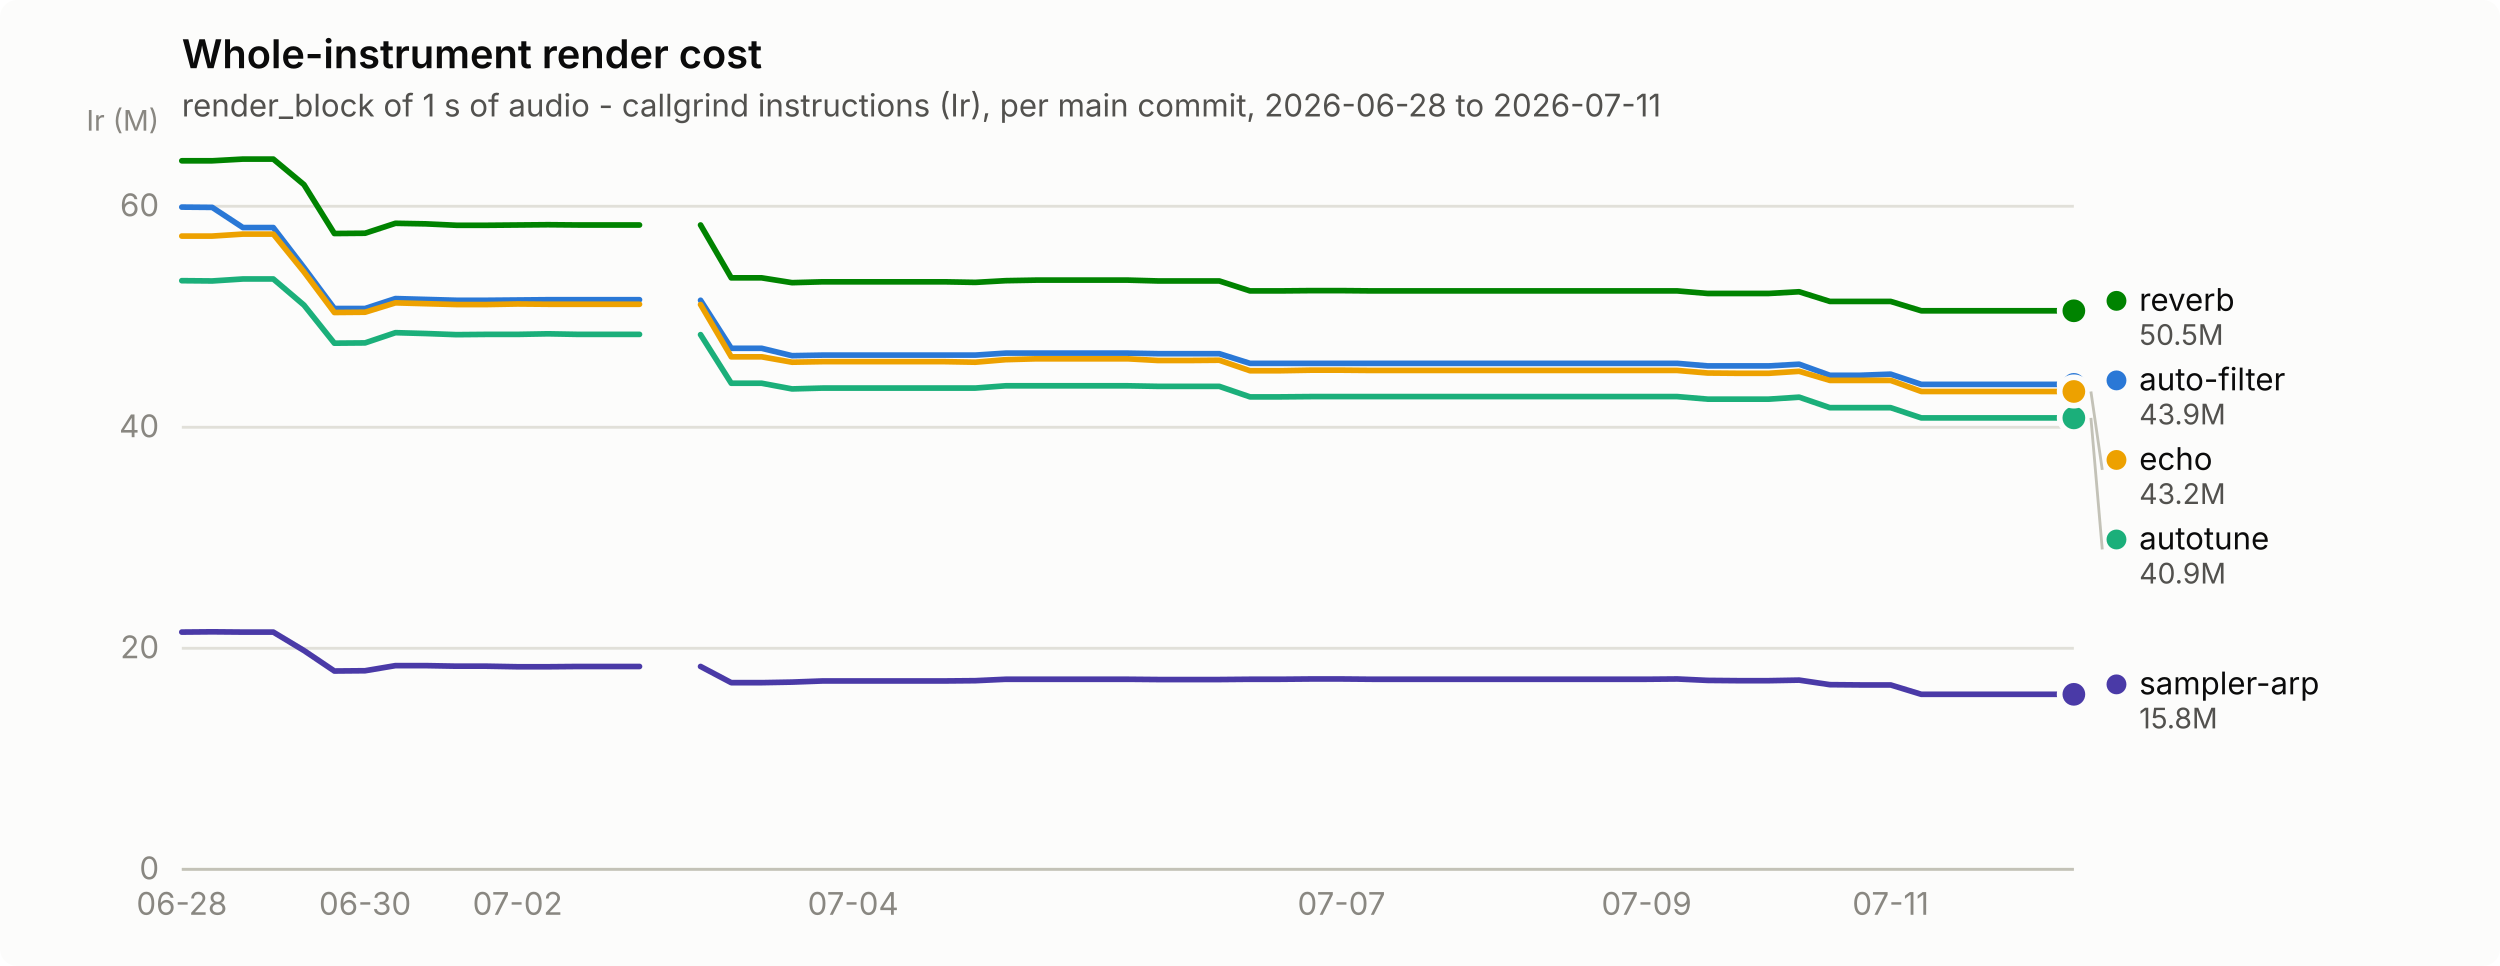
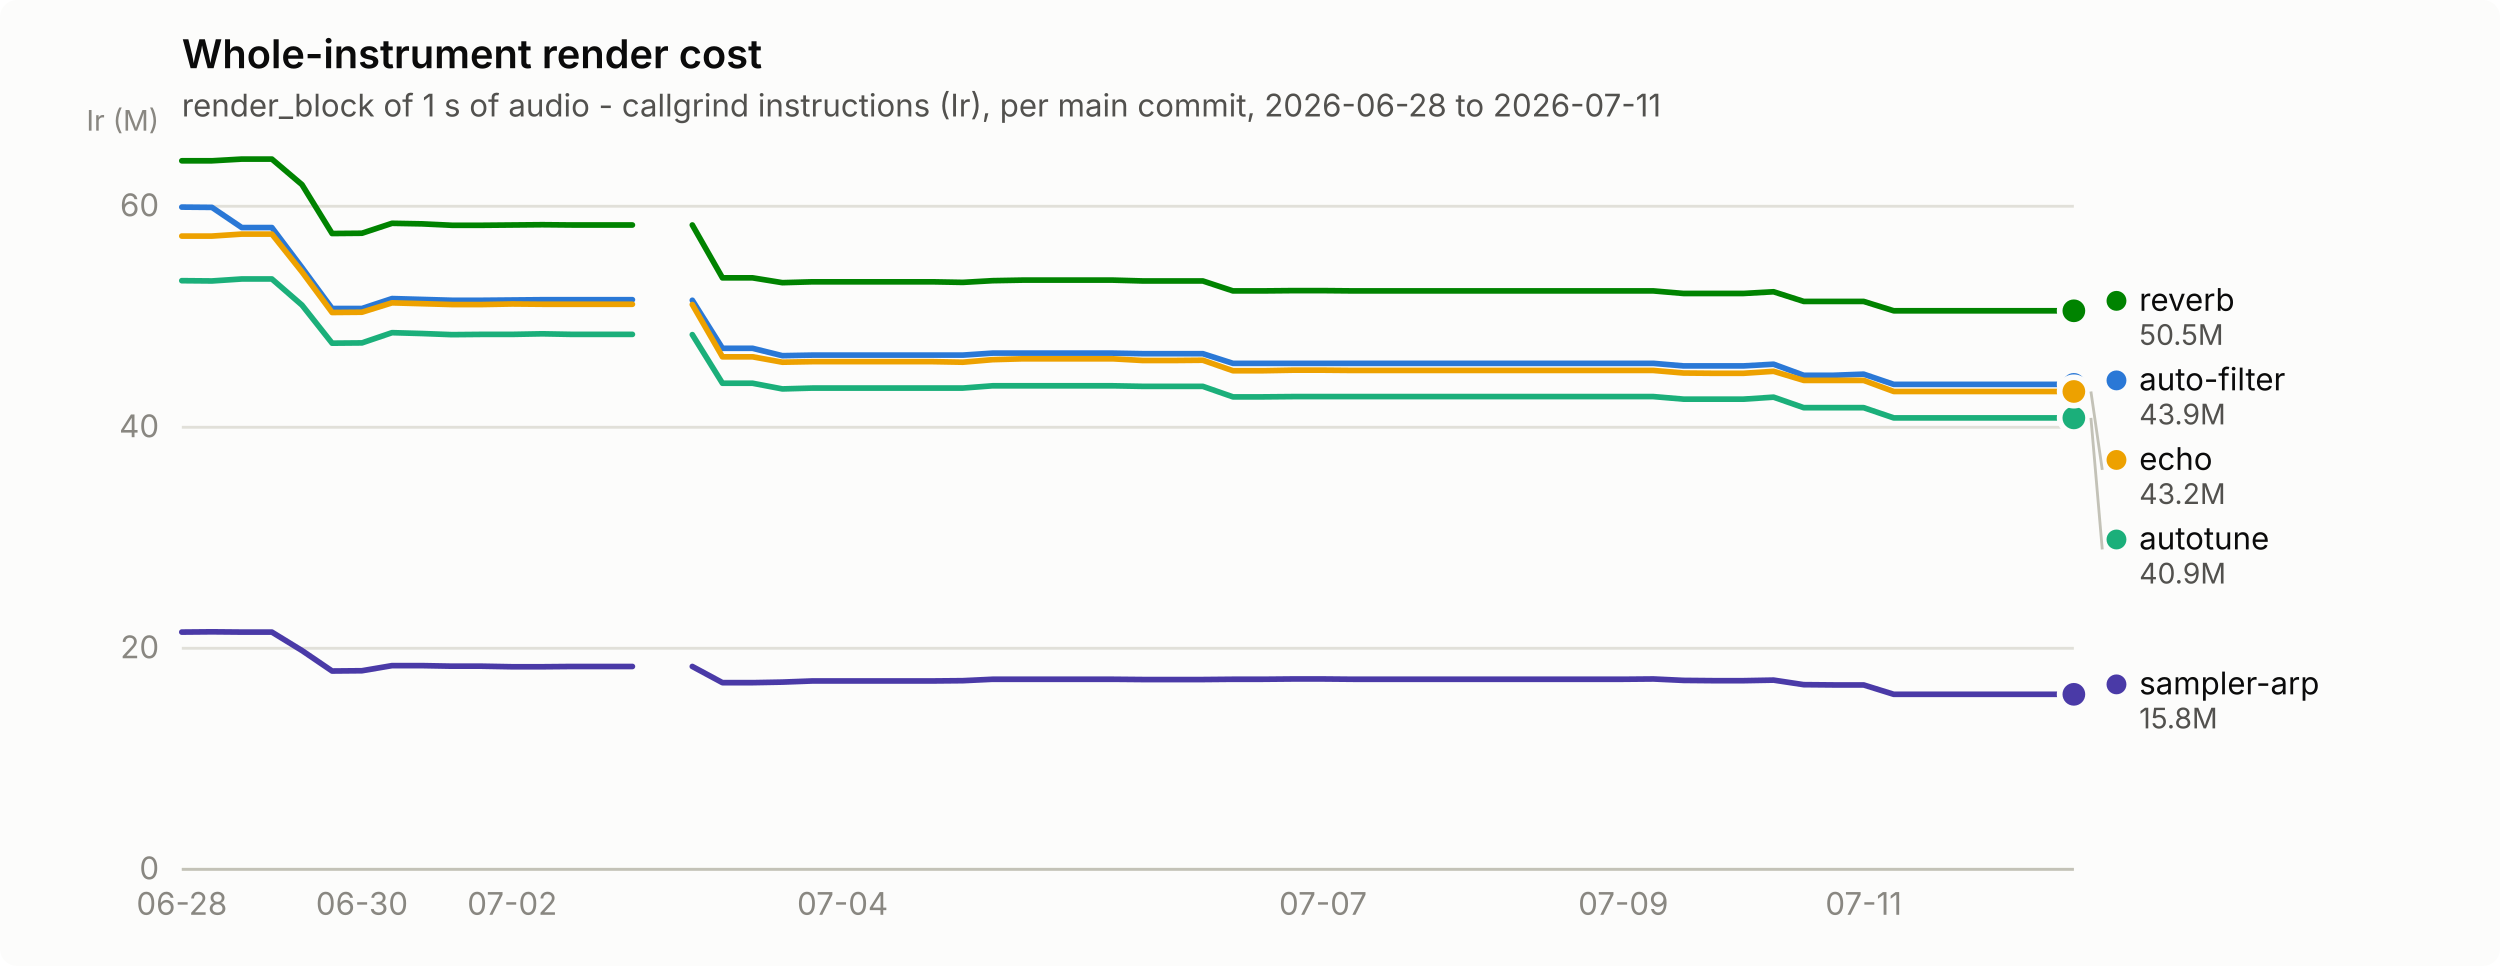
<svg xmlns="http://www.w3.org/2000/svg" width="880" height="340" viewBox="0 0 880 340" role="img" aria-label="Whole-instrument render cost">
  <rect width="880" height="340" rx="6" fill="#fcfcfb" />
  <text x="64" y="24" font-family="system-ui, -apple-system, &quot;Segoe UI&quot;, sans-serif" font-size="14" font-weight="600" fill="#0b0b0b">Whole-instrument render cost</text>
  <text x="64" y="41" font-family="system-ui, -apple-system, &quot;Segoe UI&quot;, sans-serif" font-size="11" fill="#52514e">render_block of 1 s of audio - callgrind instructions (Ir), per main commit, 2026-06-28 to 2026-07-11</text>
  <line x1="64" y1="306.0" x2="730" y2="306.0" stroke="#e1e0d9" stroke-width="1" />
  <text x="56" y="309.5" text-anchor="end" font-family="system-ui, -apple-system, &quot;Segoe UI&quot;, sans-serif" font-size="11" style="font-variant-numeric: tabular-nums" fill="#898781">0</text>
  <line x1="64" y1="228.2" x2="730" y2="228.2" stroke="#e1e0d9" stroke-width="1" />
  <text x="56" y="231.7" text-anchor="end" font-family="system-ui, -apple-system, &quot;Segoe UI&quot;, sans-serif" font-size="11" style="font-variant-numeric: tabular-nums" fill="#898781">20</text>
  <line x1="64" y1="150.4" x2="730" y2="150.4" stroke="#e1e0d9" stroke-width="1" />
  <text x="56" y="153.9" text-anchor="end" font-family="system-ui, -apple-system, &quot;Segoe UI&quot;, sans-serif" font-size="11" style="font-variant-numeric: tabular-nums" fill="#898781">40</text>
  <line x1="64" y1="72.6" x2="730" y2="72.6" stroke="#e1e0d9" stroke-width="1" />
  <text x="56" y="76.1" text-anchor="end" font-family="system-ui, -apple-system, &quot;Segoe UI&quot;, sans-serif" font-size="11" style="font-variant-numeric: tabular-nums" fill="#898781">60</text>
  <text x="56" y="46" text-anchor="end" font-family="system-ui, -apple-system, &quot;Segoe UI&quot;, sans-serif" font-size="10" fill="#898781">Ir (M)</text>
  <line x1="64" y1="306" x2="730" y2="306" stroke="#c3c2b7" stroke-width="1" />
  <text x="64.0" y="322" text-anchor="middle" font-family="system-ui, -apple-system, &quot;Segoe UI&quot;, sans-serif" font-size="11" style="font-variant-numeric: tabular-nums" fill="#898781">06-28</text>
-   <text x="128.5" y="322" text-anchor="middle" font-family="system-ui, -apple-system, &quot;Segoe UI&quot;, sans-serif" font-size="11" style="font-variant-numeric: tabular-nums" fill="#898781">06-30</text>
-   <text x="182.2" y="322" text-anchor="middle" font-family="system-ui, -apple-system, &quot;Segoe UI&quot;, sans-serif" font-size="11" style="font-variant-numeric: tabular-nums" fill="#898781">07-02</text>
-   <text x="300.3" y="322" text-anchor="middle" font-family="system-ui, -apple-system, &quot;Segoe UI&quot;, sans-serif" font-size="11" style="font-variant-numeric: tabular-nums" fill="#898781">07-04</text>
-   <text x="472.2" y="322" text-anchor="middle" font-family="system-ui, -apple-system, &quot;Segoe UI&quot;, sans-serif" font-size="11" style="font-variant-numeric: tabular-nums" fill="#898781">07-07</text>
-   <text x="579.6" y="322" text-anchor="middle" font-family="system-ui, -apple-system, &quot;Segoe UI&quot;, sans-serif" font-size="11" style="font-variant-numeric: tabular-nums" fill="#898781">07-09</text>
-   <text x="665.5" y="322" text-anchor="middle" font-family="system-ui, -apple-system, &quot;Segoe UI&quot;, sans-serif" font-size="11" style="font-variant-numeric: tabular-nums" fill="#898781">07-11</text>
-   <path d="M64.0,72.9 L74.7,73.0 L85.5,80.1 L96.2,80.1 L107.0,94.2 L117.7,108.6 L128.5,108.6 L139.2,105.1 L149.9,105.4 L160.7,105.7 L171.4,105.7 L182.2,105.6 L192.9,105.5 L203.6,105.5 L214.4,105.5 L225.1,105.5" fill="none" stroke="#2a78d6" stroke-width="2" stroke-linejoin="round" stroke-linecap="round" />
-   <path d="M246.6,105.7 L257.4,122.6 L268.1,122.6 L278.8,125.2 L289.6,125.0 L300.3,125.0 L311.1,125.0 L321.8,125.0 L332.5,125.0 L343.3,125.0 L354.0,124.3 L364.8,124.3 L375.5,124.3 L386.3,124.3 L397.0,124.3 L407.7,124.5 L418.5,124.5 L429.2,124.5 L440.0,127.9 L450.7,127.9 L461.5,127.9 L472.2,127.9 L482.9,127.9 L493.7,127.9 L504.4,127.9 L515.2,127.9 L525.9,127.9 L536.6,127.9 L547.4,127.9 L558.1,127.9 L568.9,127.9 L579.6,127.9 L590.4,127.9 L601.1,128.8 L611.8,128.8 L622.6,128.8 L633.3,128.2 L644.1,132.1 L654.8,132.1 L665.5,131.7 L676.3,135.3 L687.0,135.3 L697.8,135.3 L708.5,135.3 L719.3,135.3 L730.0,135.3" fill="none" stroke="#2a78d6" stroke-width="2" stroke-linejoin="round" stroke-linecap="round" />
+   <text x="127.4" y="322" text-anchor="middle" font-family="system-ui, -apple-system, &quot;Segoe UI&quot;, sans-serif" font-size="11" style="font-variant-numeric: tabular-nums" fill="#898781">06-30</text>
+   <text x="180.3" y="322" text-anchor="middle" font-family="system-ui, -apple-system, &quot;Segoe UI&quot;, sans-serif" font-size="11" style="font-variant-numeric: tabular-nums" fill="#898781">07-02</text>
+   <text x="296.6" y="322" text-anchor="middle" font-family="system-ui, -apple-system, &quot;Segoe UI&quot;, sans-serif" font-size="11" style="font-variant-numeric: tabular-nums" fill="#898781">07-04</text>
+   <text x="465.7" y="322" text-anchor="middle" font-family="system-ui, -apple-system, &quot;Segoe UI&quot;, sans-serif" font-size="11" style="font-variant-numeric: tabular-nums" fill="#898781">07-07</text>
+   <text x="571.4" y="322" text-anchor="middle" font-family="system-ui, -apple-system, &quot;Segoe UI&quot;, sans-serif" font-size="11" style="font-variant-numeric: tabular-nums" fill="#898781">07-09</text>
+   <text x="656.0" y="322" text-anchor="middle" font-family="system-ui, -apple-system, &quot;Segoe UI&quot;, sans-serif" font-size="11" style="font-variant-numeric: tabular-nums" fill="#898781">07-11</text>
+   <path d="M64.0,72.9 L74.6,73.0 L85.1,80.1 L95.7,80.1 L106.3,94.2 L116.9,108.6 L127.4,108.6 L138.0,105.1 L148.6,105.4 L159.1,105.7 L169.7,105.7 L180.3,105.6 L190.9,105.5 L201.4,105.5 L212.0,105.5 L222.6,105.5" fill="none" stroke="#2a78d6" stroke-width="2" stroke-linejoin="round" stroke-linecap="round" />
+   <path d="M243.7,105.7 L254.3,122.6 L264.9,122.6 L275.4,125.2 L286.0,125.0 L296.6,125.0 L307.1,125.0 L317.7,125.0 L328.3,125.0 L338.9,125.0 L349.4,124.3 L360.0,124.3 L370.6,124.3 L381.1,124.3 L391.7,124.3 L402.3,124.5 L412.9,124.5 L423.4,124.5 L434.0,127.9 L444.6,127.9 L455.1,127.9 L465.7,127.9 L476.3,127.9 L486.9,127.9 L497.4,127.9 L508.0,127.9 L518.6,127.9 L529.1,127.9 L539.7,127.9 L550.3,127.9 L560.9,127.9 L571.4,127.9 L582.0,127.9 L592.6,128.8 L603.1,128.8 L613.7,128.8 L624.3,128.2 L634.9,132.1 L645.4,132.1 L656.0,131.7 L666.6,135.3 L677.1,135.3 L687.7,135.3 L698.3,135.3 L708.9,135.3 L719.4,135.3 L730.0,135.3" fill="none" stroke="#2a78d6" stroke-width="2" stroke-linejoin="round" stroke-linecap="round" />
  <circle cx="730.0" cy="135.3" r="6" fill="#fcfcfb" />
  <circle cx="730.0" cy="135.3" r="4" fill="#2a78d6" />
-   <path d="M64.0,98.8 L74.7,98.9 L85.5,98.2 L96.2,98.2 L107.0,107.4 L117.7,120.8 L128.5,120.7 L139.2,117.1 L149.9,117.4 L160.7,117.8 L171.4,117.7 L182.2,117.7 L192.9,117.5 L203.6,117.7 L214.4,117.7 L225.1,117.7" fill="none" stroke="#1baf7a" stroke-width="2" stroke-linejoin="round" stroke-linecap="round" />
-   <path d="M246.6,117.8 L257.4,134.9 L268.1,134.9 L278.8,136.9 L289.6,136.6 L300.3,136.6 L311.1,136.6 L321.8,136.6 L332.5,136.6 L343.3,136.6 L354.0,135.8 L364.8,135.8 L375.5,135.8 L386.3,135.8 L397.0,135.8 L407.7,136.0 L418.5,136.0 L429.2,136.0 L440.0,139.7 L450.7,139.7 L461.5,139.6 L472.2,139.6 L482.9,139.6 L493.7,139.6 L504.4,139.6 L515.2,139.6 L525.9,139.6 L536.6,139.6 L547.4,139.6 L558.1,139.6 L568.9,139.6 L579.6,139.6 L590.4,139.6 L601.1,140.5 L611.8,140.5 L622.6,140.5 L633.3,139.8 L644.1,143.5 L654.8,143.5 L665.5,143.5 L676.3,147.1 L687.0,147.1 L697.8,147.1 L708.5,147.1 L719.3,147.1 L730.0,147.1" fill="none" stroke="#1baf7a" stroke-width="2" stroke-linejoin="round" stroke-linecap="round" />
+   <path d="M64.0,98.8 L74.6,98.9 L85.1,98.2 L95.7,98.2 L106.3,107.4 L116.9,120.8 L127.4,120.7 L138.0,117.1 L148.6,117.4 L159.1,117.8 L169.7,117.7 L180.3,117.7 L190.9,117.5 L201.4,117.7 L212.0,117.7 L222.6,117.7" fill="none" stroke="#1baf7a" stroke-width="2" stroke-linejoin="round" stroke-linecap="round" />
+   <path d="M243.7,117.8 L254.3,134.9 L264.9,134.9 L275.4,136.9 L286.0,136.6 L296.6,136.6 L307.1,136.6 L317.7,136.6 L328.3,136.6 L338.9,136.6 L349.4,135.8 L360.0,135.8 L370.6,135.8 L381.1,135.8 L391.7,135.8 L402.3,136.0 L412.9,136.0 L423.4,136.0 L434.0,139.7 L444.6,139.7 L455.1,139.6 L465.7,139.6 L476.3,139.6 L486.9,139.6 L497.4,139.6 L508.0,139.6 L518.6,139.6 L529.1,139.6 L539.7,139.6 L550.3,139.6 L560.9,139.6 L571.4,139.6 L582.0,139.6 L592.6,140.5 L603.1,140.5 L613.7,140.5 L624.3,139.8 L634.9,143.5 L645.4,143.5 L656.0,143.5 L666.6,147.1 L677.1,147.1 L687.7,147.1 L698.3,147.1 L708.9,147.1 L719.4,147.1 L730.0,147.1" fill="none" stroke="#1baf7a" stroke-width="2" stroke-linejoin="round" stroke-linecap="round" />
  <circle cx="730.0" cy="147.1" r="6" fill="#fcfcfb" />
  <circle cx="730.0" cy="147.1" r="4" fill="#1baf7a" />
-   <path d="M64.0,83.1 L74.7,83.1 L85.5,82.4 L96.2,82.4 L107.0,95.7 L117.7,110.0 L128.5,109.9 L139.2,106.6 L149.9,106.9 L160.7,107.2 L171.4,107.2 L182.2,107.0 L192.9,107.1 L203.6,107.1 L214.4,107.1 L225.1,107.1" fill="none" stroke="#eda100" stroke-width="2" stroke-linejoin="round" stroke-linecap="round" />
-   <path d="M246.6,107.2 L257.4,125.6 L268.1,125.6 L278.8,127.5 L289.6,127.3 L300.3,127.3 L311.1,127.3 L321.8,127.3 L332.5,127.3 L343.3,127.5 L354.0,126.6 L364.8,126.3 L375.5,126.3 L386.3,126.3 L397.0,126.3 L407.7,126.9 L418.5,126.9 L429.2,126.8 L440.0,130.5 L450.7,130.5 L461.5,130.3 L472.2,130.3 L482.9,130.4 L493.7,130.4 L504.4,130.4 L515.2,130.4 L525.9,130.4 L536.6,130.4 L547.4,130.4 L558.1,130.4 L568.9,130.4 L579.6,130.4 L590.4,130.4 L601.1,131.3 L611.8,131.4 L622.6,131.4 L633.3,130.7 L644.1,133.9 L654.8,133.9 L665.5,133.9 L676.3,137.8 L687.0,137.8 L697.8,137.8 L708.5,137.8 L719.3,137.8 L730.0,137.8" fill="none" stroke="#eda100" stroke-width="2" stroke-linejoin="round" stroke-linecap="round" />
+   <path d="M64.0,83.1 L74.6,83.1 L85.1,82.4 L95.7,82.4 L106.3,95.7 L116.9,110.0 L127.4,109.9 L138.0,106.6 L148.6,106.9 L159.1,107.2 L169.7,107.2 L180.3,107.0 L190.9,107.1 L201.4,107.1 L212.0,107.1 L222.6,107.1" fill="none" stroke="#eda100" stroke-width="2" stroke-linejoin="round" stroke-linecap="round" />
+   <path d="M243.7,107.2 L254.3,125.6 L264.9,125.6 L275.4,127.5 L286.0,127.3 L296.6,127.3 L307.1,127.3 L317.7,127.3 L328.3,127.3 L338.9,127.5 L349.4,126.6 L360.0,126.3 L370.6,126.3 L381.1,126.3 L391.7,126.3 L402.3,126.9 L412.9,126.9 L423.4,126.8 L434.0,130.5 L444.6,130.5 L455.1,130.3 L465.7,130.3 L476.3,130.4 L486.9,130.4 L497.4,130.4 L508.0,130.4 L518.6,130.4 L529.1,130.4 L539.7,130.4 L550.3,130.4 L560.9,130.4 L571.4,130.4 L582.0,130.4 L592.6,131.3 L603.1,131.4 L613.7,131.4 L624.3,130.7 L634.9,133.9 L645.4,133.9 L656.0,133.9 L666.6,137.8 L677.1,137.8 L687.7,137.8 L698.3,137.8 L708.9,137.8 L719.4,137.8 L730.0,137.8" fill="none" stroke="#eda100" stroke-width="2" stroke-linejoin="round" stroke-linecap="round" />
  <circle cx="730.0" cy="137.8" r="6" fill="#fcfcfb" />
  <circle cx="730.0" cy="137.8" r="4" fill="#eda100" />
-   <path d="M64.0,56.6 L74.7,56.6 L85.5,56.0 L96.2,56.0 L107.0,65.0 L117.7,82.2 L128.5,82.1 L139.2,78.6 L149.9,78.8 L160.7,79.3 L171.4,79.3 L182.2,79.2 L192.9,79.1 L203.6,79.2 L214.4,79.2 L225.1,79.2" fill="none" stroke="#008300" stroke-width="2" stroke-linejoin="round" stroke-linecap="round" />
-   <path d="M246.6,79.2 L257.4,97.8 L268.1,97.8 L278.8,99.5 L289.6,99.2 L300.3,99.2 L311.1,99.2 L321.8,99.2 L332.5,99.2 L343.3,99.4 L354.0,98.8 L364.8,98.6 L375.5,98.6 L386.3,98.6 L397.0,98.6 L407.7,98.9 L418.5,98.9 L429.2,98.9 L440.0,102.4 L450.7,102.4 L461.5,102.3 L472.2,102.3 L482.9,102.4 L493.7,102.4 L504.4,102.4 L515.2,102.4 L525.9,102.4 L536.6,102.4 L547.4,102.4 L558.1,102.4 L568.9,102.4 L579.6,102.4 L590.4,102.4 L601.1,103.3 L611.8,103.3 L622.6,103.3 L633.3,102.7 L644.1,106.1 L654.8,106.1 L665.5,106.1 L676.3,109.4 L687.0,109.4 L697.8,109.4 L708.5,109.4 L719.3,109.4 L730.0,109.4" fill="none" stroke="#008300" stroke-width="2" stroke-linejoin="round" stroke-linecap="round" />
+   <path d="M64.0,56.6 L74.6,56.6 L85.1,56.0 L95.7,56.0 L106.3,65.0 L116.9,82.2 L127.4,82.1 L138.0,78.6 L148.6,78.8 L159.1,79.3 L169.7,79.3 L180.3,79.2 L190.9,79.1 L201.4,79.2 L212.0,79.2 L222.6,79.2" fill="none" stroke="#008300" stroke-width="2" stroke-linejoin="round" stroke-linecap="round" />
+   <path d="M243.7,79.2 L254.3,97.8 L264.9,97.8 L275.4,99.5 L286.0,99.2 L296.6,99.2 L307.1,99.2 L317.7,99.2 L328.3,99.2 L338.9,99.4 L349.4,98.8 L360.0,98.6 L370.6,98.6 L381.1,98.6 L391.7,98.6 L402.3,98.9 L412.9,98.9 L423.4,98.9 L434.0,102.4 L444.6,102.4 L455.1,102.3 L465.7,102.3 L476.3,102.4 L486.9,102.4 L497.4,102.4 L508.0,102.4 L518.6,102.4 L529.1,102.4 L539.7,102.4 L550.3,102.4 L560.9,102.4 L571.4,102.4 L582.0,102.4 L592.6,103.3 L603.1,103.3 L613.7,103.3 L624.3,102.7 L634.9,106.1 L645.4,106.1 L656.0,106.1 L666.6,109.4 L677.1,109.4 L687.7,109.4 L698.3,109.4 L708.9,109.4 L719.4,109.4 L730.0,109.4" fill="none" stroke="#008300" stroke-width="2" stroke-linejoin="round" stroke-linecap="round" />
  <circle cx="730.0" cy="109.4" r="6" fill="#fcfcfb" />
  <circle cx="730.0" cy="109.4" r="4" fill="#008300" />
-   <path d="M64.0,222.5 L74.7,222.4 L85.5,222.5 L96.2,222.5 L107.0,229.0 L117.7,236.2 L128.5,236.1 L139.2,234.3 L149.9,234.3 L160.7,234.5 L171.4,234.5 L182.2,234.7 L192.9,234.7 L203.6,234.6 L214.4,234.6 L225.1,234.6" fill="none" stroke="#4a3aa7" stroke-width="2" stroke-linejoin="round" stroke-linecap="round" />
-   <path d="M246.6,234.6 L257.4,240.3 L268.1,240.3 L278.8,240.1 L289.6,239.7 L300.3,239.7 L311.1,239.7 L321.8,239.7 L332.5,239.7 L343.3,239.6 L354.0,239.1 L364.8,239.1 L375.5,239.1 L386.3,239.1 L397.0,239.1 L407.7,239.2 L418.5,239.2 L429.2,239.2 L440.0,239.1 L450.7,239.1 L461.5,239.0 L472.2,239.0 L482.9,239.1 L493.7,239.1 L504.4,239.1 L515.2,239.1 L525.9,239.1 L536.6,239.1 L547.4,239.1 L558.1,239.1 L568.9,239.1 L579.6,239.1 L590.4,239.0 L601.1,239.5 L611.8,239.6 L622.6,239.6 L633.3,239.4 L644.1,241.0 L654.8,241.1 L665.5,241.1 L676.3,244.4 L687.0,244.4 L697.8,244.4 L708.5,244.4 L719.3,244.4 L730.0,244.4" fill="none" stroke="#4a3aa7" stroke-width="2" stroke-linejoin="round" stroke-linecap="round" />
+   <path d="M64.0,222.5 L74.6,222.4 L85.1,222.5 L95.7,222.5 L106.3,229.0 L116.9,236.2 L127.4,236.1 L138.0,234.3 L148.6,234.3 L159.1,234.5 L169.7,234.5 L180.3,234.7 L190.9,234.7 L201.4,234.6 L212.0,234.6 L222.6,234.6" fill="none" stroke="#4a3aa7" stroke-width="2" stroke-linejoin="round" stroke-linecap="round" />
+   <path d="M243.7,234.6 L254.3,240.3 L264.9,240.3 L275.4,240.1 L286.0,239.7 L296.6,239.7 L307.1,239.7 L317.7,239.7 L328.3,239.7 L338.9,239.6 L349.4,239.1 L360.0,239.1 L370.6,239.1 L381.1,239.1 L391.7,239.1 L402.3,239.2 L412.9,239.2 L423.4,239.2 L434.0,239.1 L444.6,239.1 L455.1,239.0 L465.7,239.0 L476.3,239.1 L486.9,239.1 L497.4,239.1 L508.0,239.1 L518.6,239.1 L529.1,239.1 L539.7,239.1 L550.3,239.1 L560.9,239.1 L571.4,239.1 L582.0,239.0 L592.6,239.5 L603.1,239.6 L613.7,239.6 L624.3,239.4 L634.9,241.0 L645.4,241.1 L656.0,241.1 L666.6,244.4 L677.1,244.4 L687.7,244.4 L698.3,244.4 L708.9,244.4 L719.4,244.4 L730.0,244.4" fill="none" stroke="#4a3aa7" stroke-width="2" stroke-linejoin="round" stroke-linecap="round" />
  <circle cx="730.0" cy="244.4" r="6" fill="#fcfcfb" />
  <circle cx="730.0" cy="244.4" r="4" fill="#4a3aa7" />
  <circle cx="745.0" cy="105.9" r="3.5" fill="#008300" />
  <text x="753.0" y="109.4" font-family="system-ui, -apple-system, &quot;Segoe UI&quot;, sans-serif" font-size="11" fill="#0b0b0b">reverb</text>
  <text x="753.0" y="121.4" font-family="system-ui, -apple-system, &quot;Segoe UI&quot;, sans-serif" font-size="10" style="font-variant-numeric: tabular-nums" fill="#52514e">50.5M</text>
  <circle cx="745.0" cy="133.9" r="3.5" fill="#2a78d6" />
  <text x="753.0" y="137.4" font-family="system-ui, -apple-system, &quot;Segoe UI&quot;, sans-serif" font-size="11" fill="#0b0b0b">auto-filter</text>
  <text x="753.0" y="149.4" font-family="system-ui, -apple-system, &quot;Segoe UI&quot;, sans-serif" font-size="10" style="font-variant-numeric: tabular-nums" fill="#52514e">43.9M</text>
  <line x1="736.0" y1="137.8" x2="740.0" y2="165.4" stroke="#c3c2b7" stroke-width="1" />
  <circle cx="745.0" cy="161.9" r="3.5" fill="#eda100" />
  <text x="753.0" y="165.4" font-family="system-ui, -apple-system, &quot;Segoe UI&quot;, sans-serif" font-size="11" fill="#0b0b0b">echo</text>
  <text x="753.0" y="177.4" font-family="system-ui, -apple-system, &quot;Segoe UI&quot;, sans-serif" font-size="10" style="font-variant-numeric: tabular-nums" fill="#52514e">43.2M</text>
  <line x1="736.0" y1="147.1" x2="740.0" y2="193.4" stroke="#c3c2b7" stroke-width="1" />
  <circle cx="745.0" cy="189.9" r="3.5" fill="#1baf7a" />
  <text x="753.0" y="193.4" font-family="system-ui, -apple-system, &quot;Segoe UI&quot;, sans-serif" font-size="11" fill="#0b0b0b">autotune</text>
  <text x="753.0" y="205.4" font-family="system-ui, -apple-system, &quot;Segoe UI&quot;, sans-serif" font-size="10" style="font-variant-numeric: tabular-nums" fill="#52514e">40.9M</text>
  <circle cx="745.0" cy="240.9" r="3.5" fill="#4a3aa7" />
  <text x="753.0" y="244.4" font-family="system-ui, -apple-system, &quot;Segoe UI&quot;, sans-serif" font-size="11" fill="#0b0b0b">sampler-arp</text>
  <text x="753.0" y="256.4" font-family="system-ui, -apple-system, &quot;Segoe UI&quot;, sans-serif" font-size="10" style="font-variant-numeric: tabular-nums" fill="#52514e">15.8M</text>
</svg>
